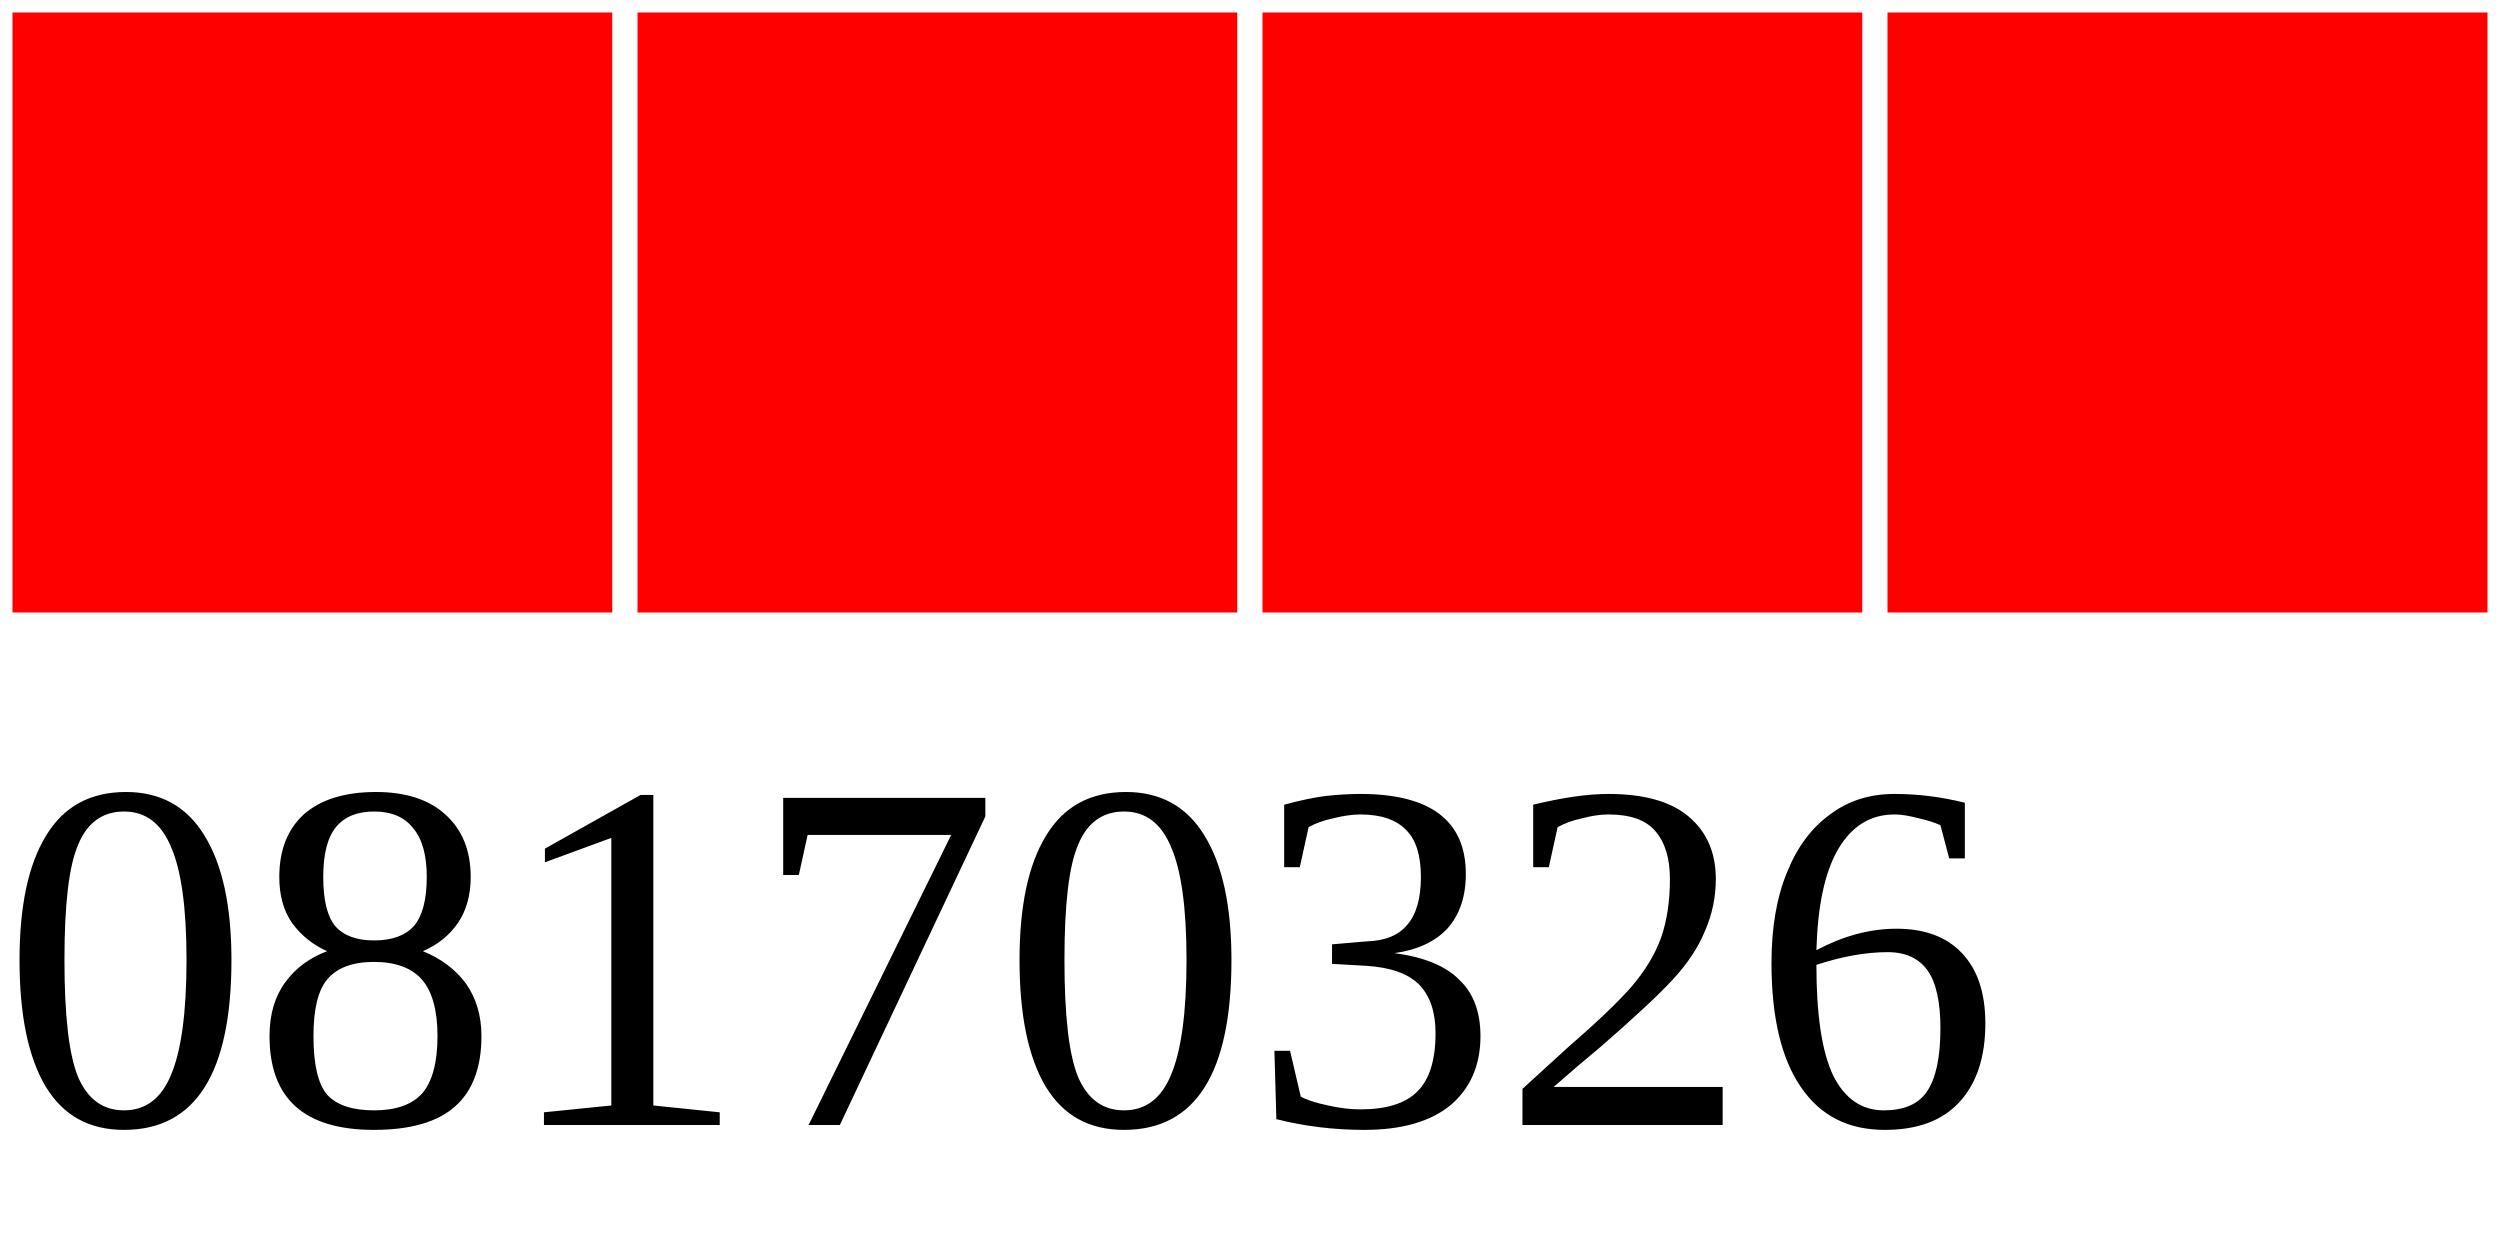
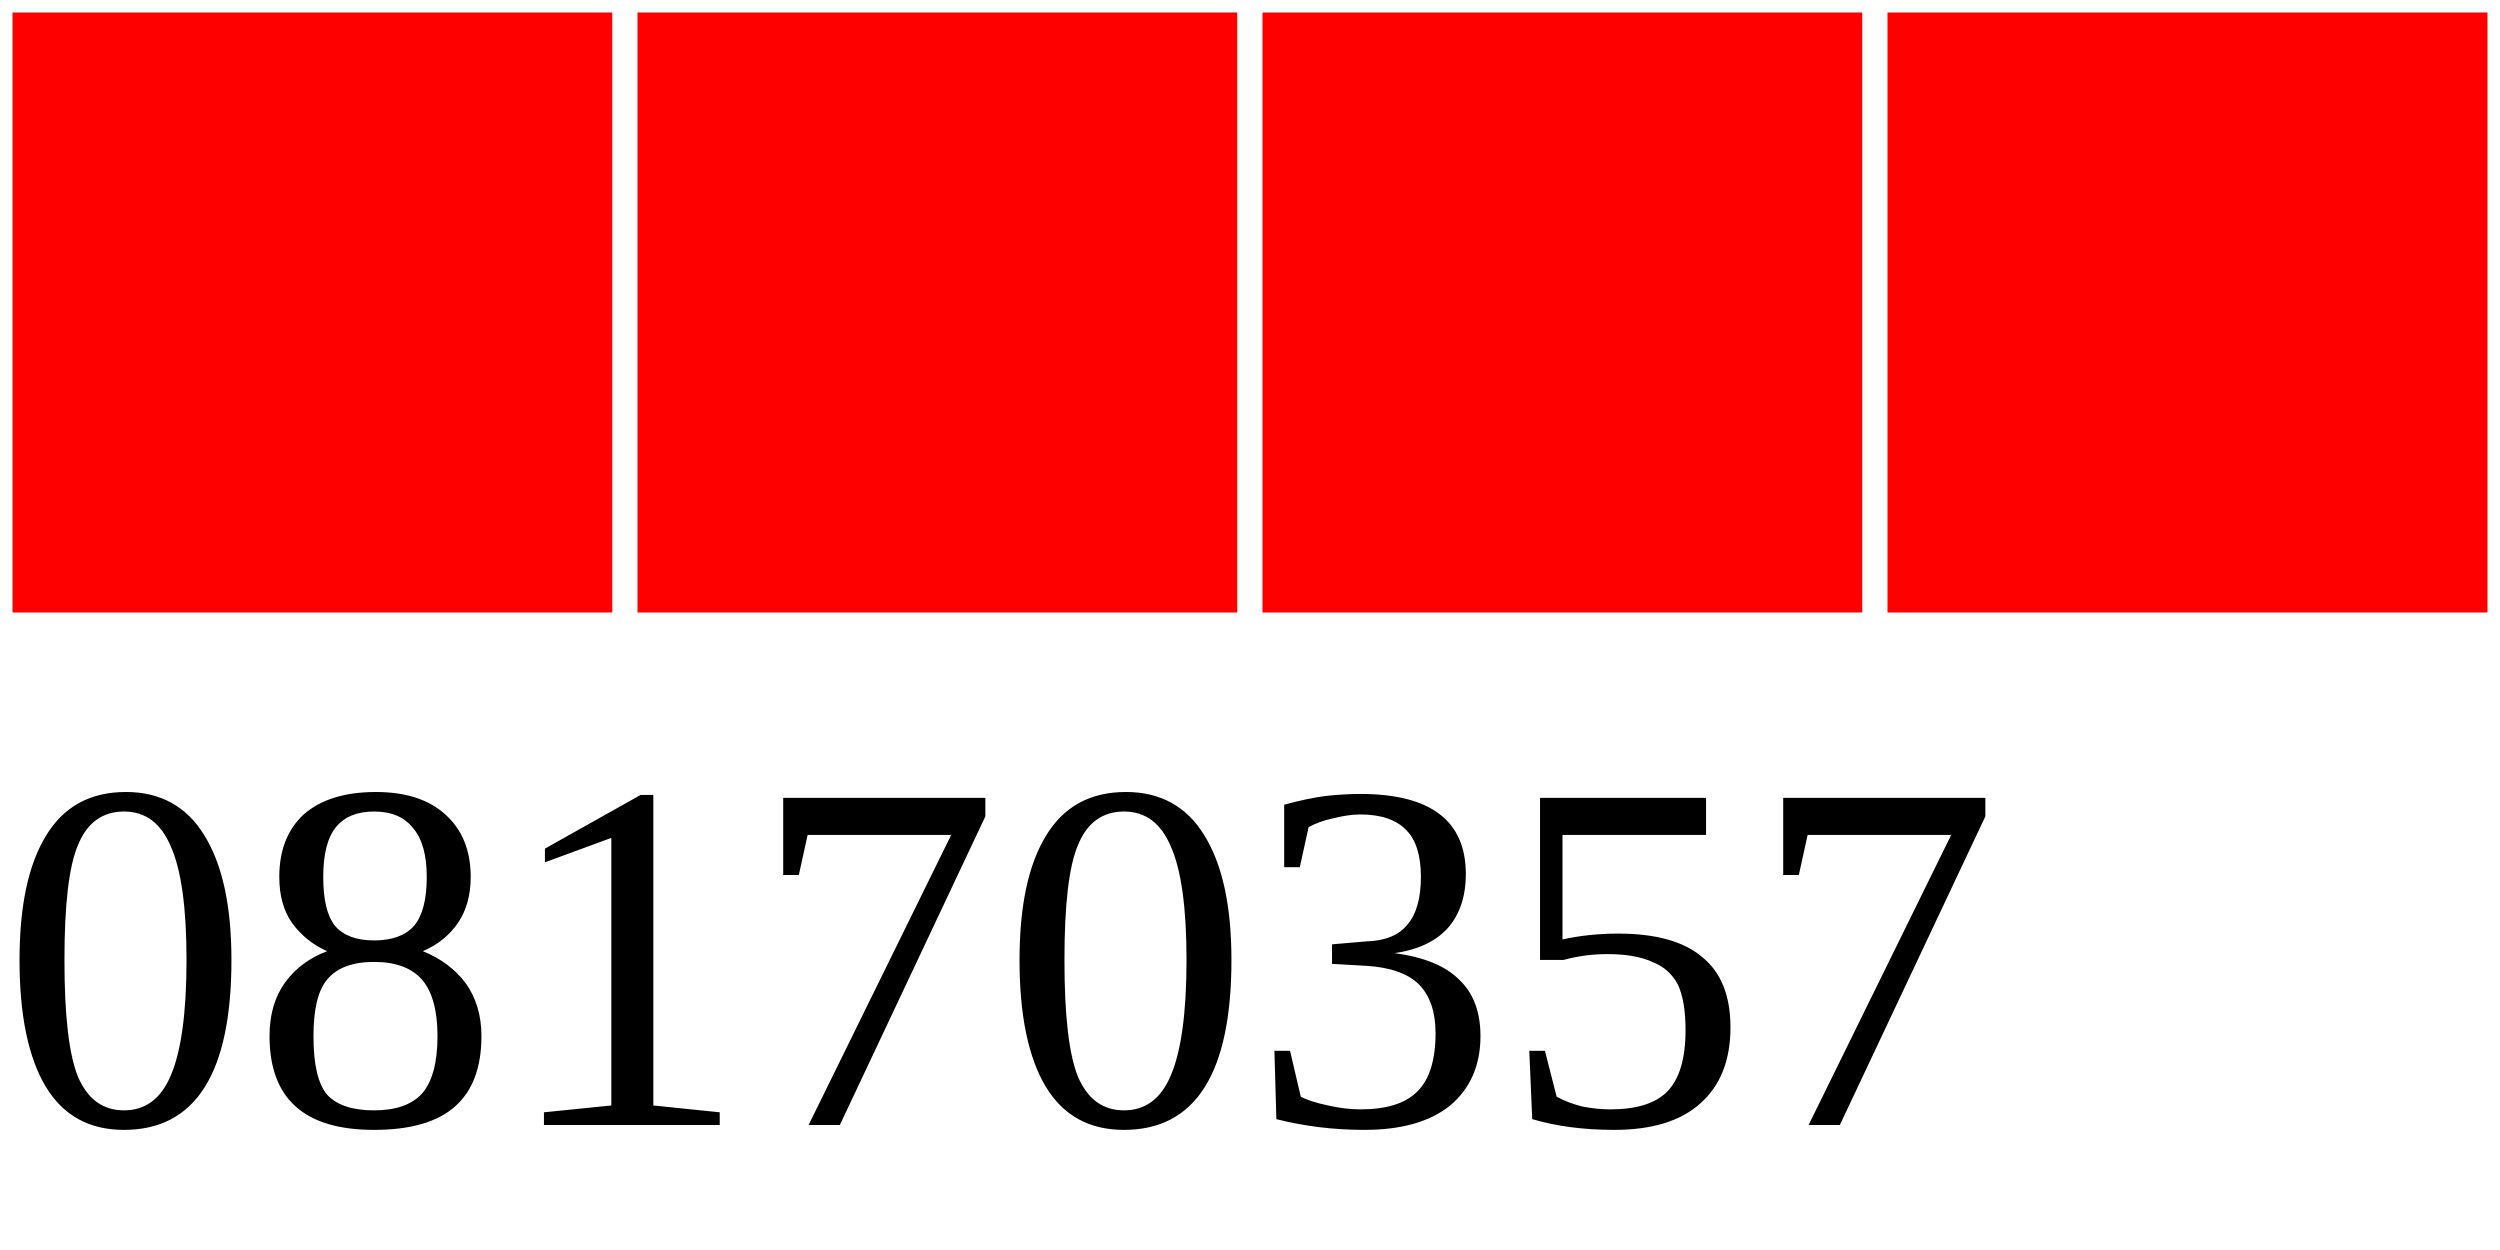
<svg xmlns="http://www.w3.org/2000/svg" width="40" height="20">
  <g>
    <rect width="10" height="10" style="fill:#FF0000;stroke-width:0.4;stroke:rgb(255,255,255)" x="0" />
    <rect width="10" height="10" style="fill:#FF0000;stroke-width:0.4;stroke:rgb(255,255,255)" x="10" />
    <rect width="10" height="10" style="fill:#FF0000;stroke-width:0.4;stroke:rgb(255,255,255)" x="20" />
    <rect width="10" height="10" style="fill:#FF0000;stroke-width:0.4;stroke:rgb(255,255,255)" x="30" />
-     <text x="0" y="18" fill="black" font-size="8">08170326</text>
+     <text x="0" y="18" fill="black" font-size="8">08170357</text>
  </g>
</svg>
